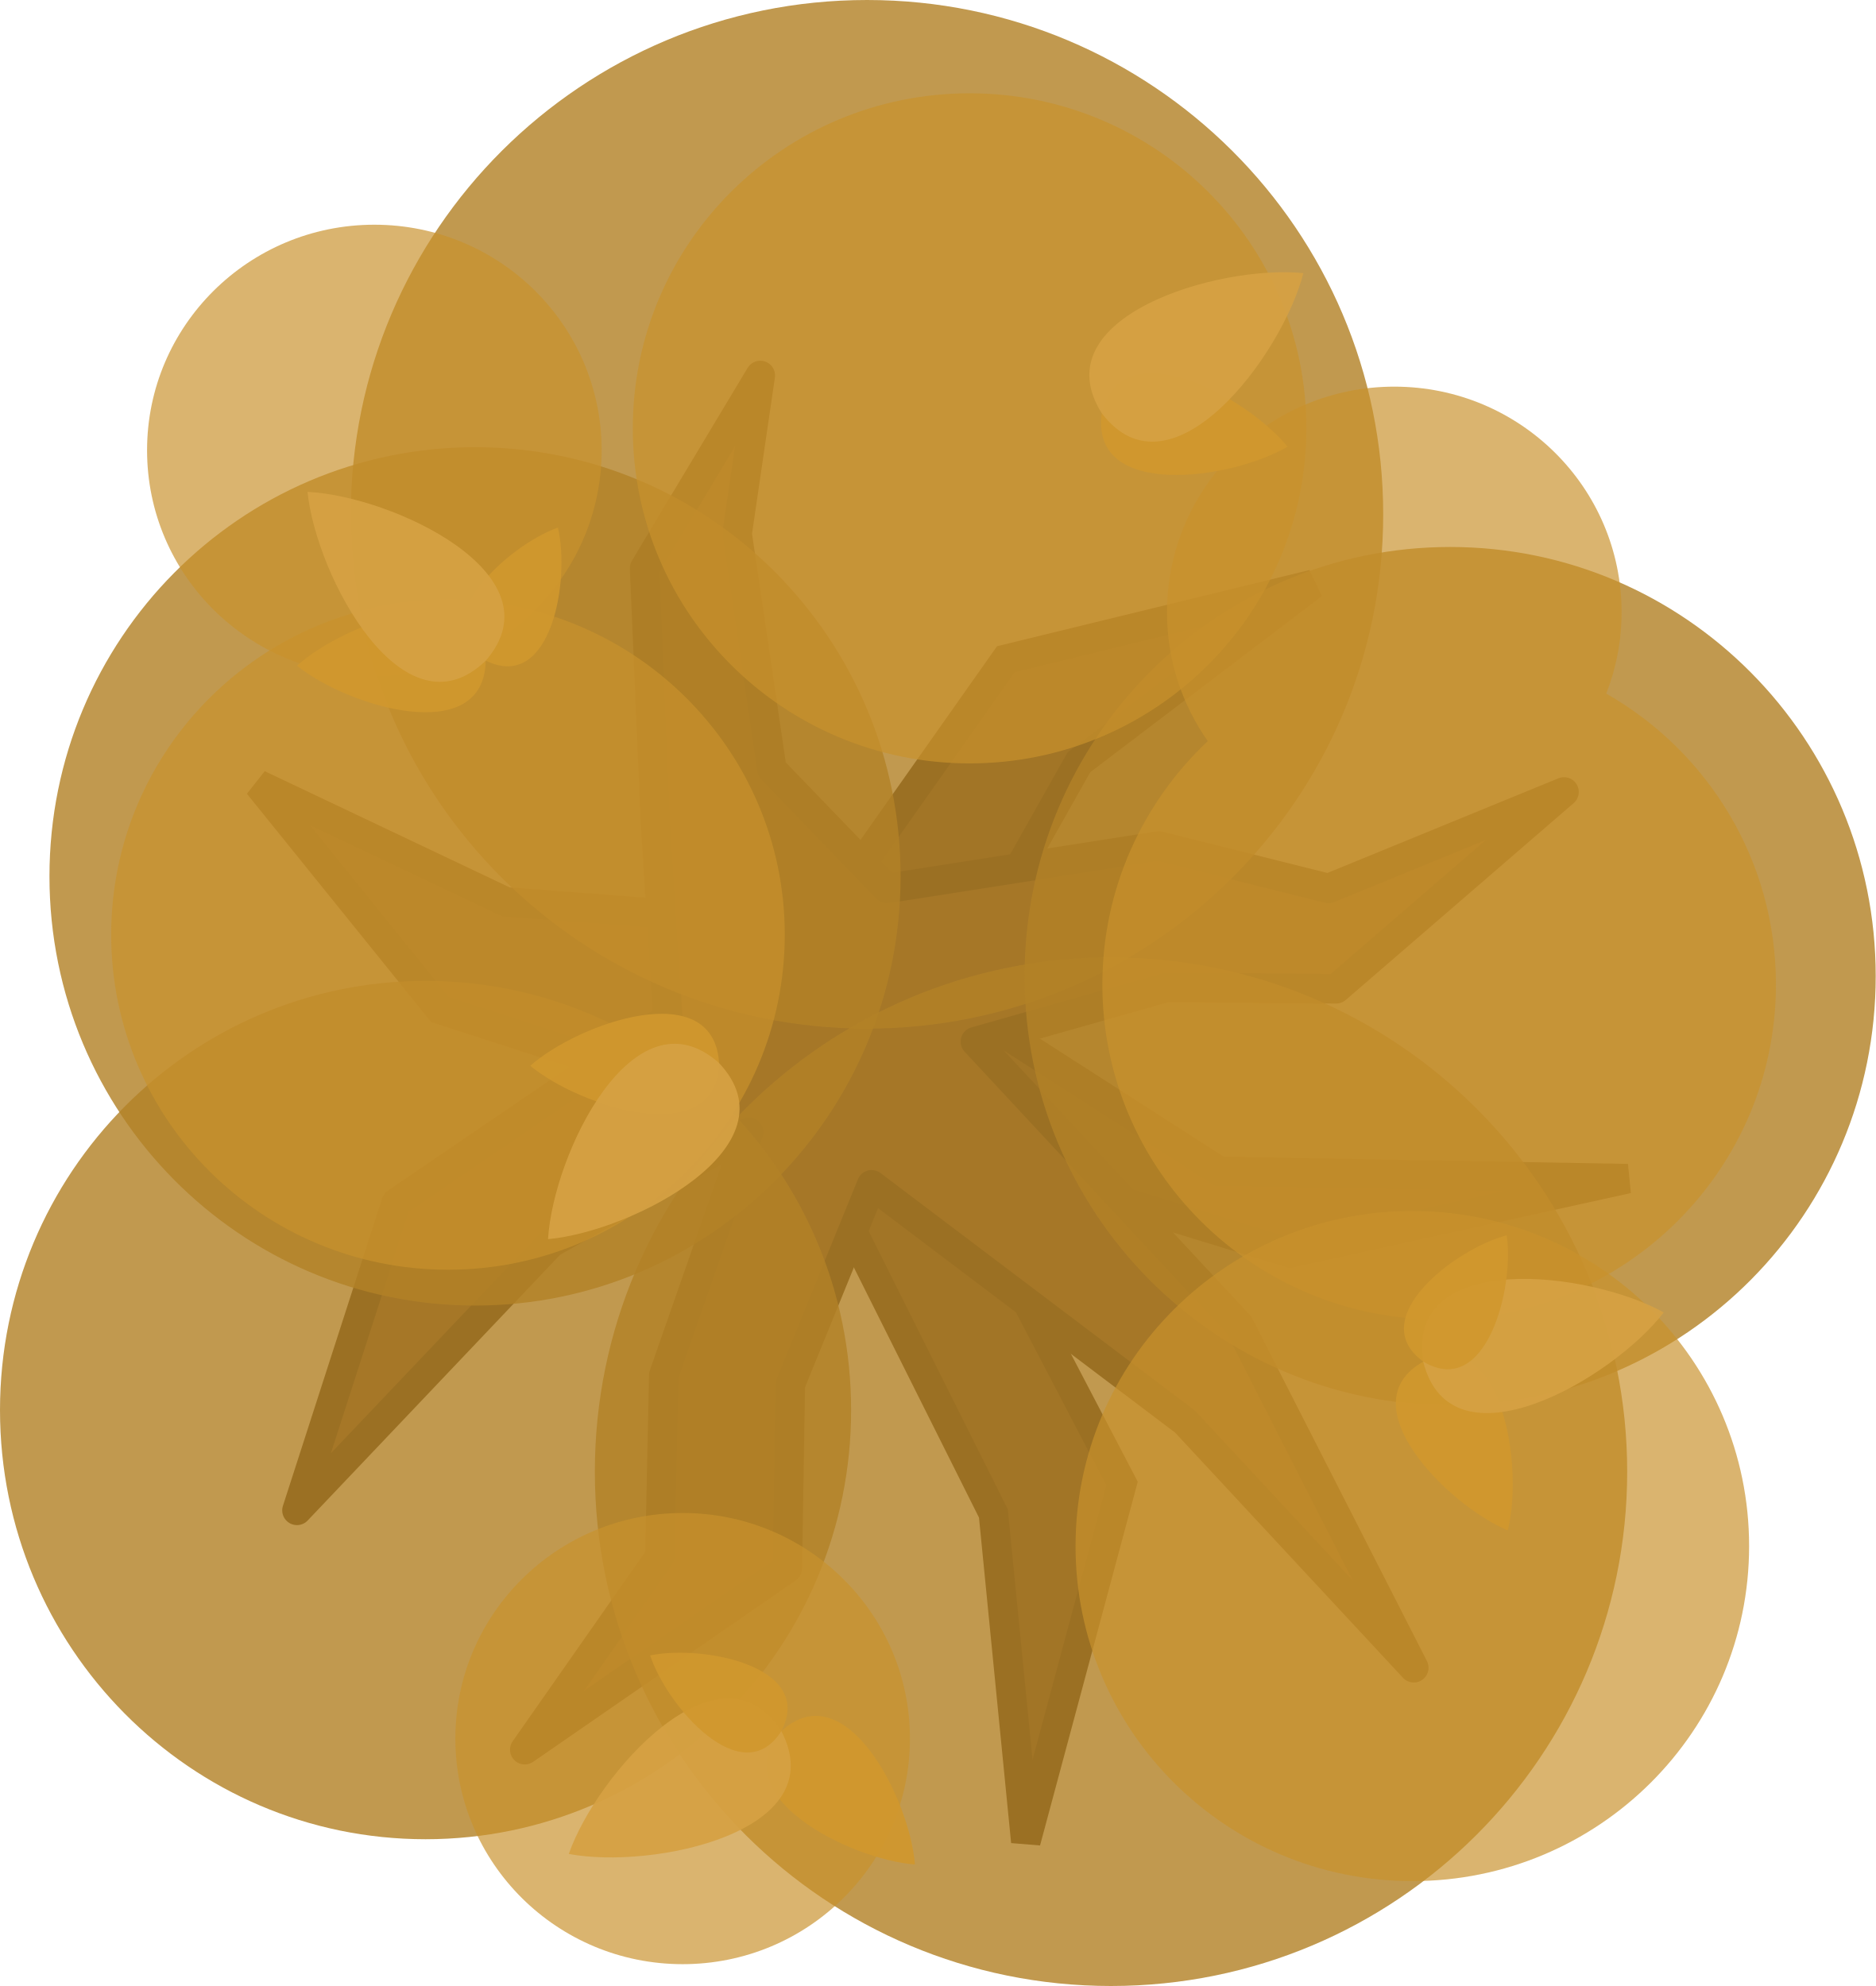
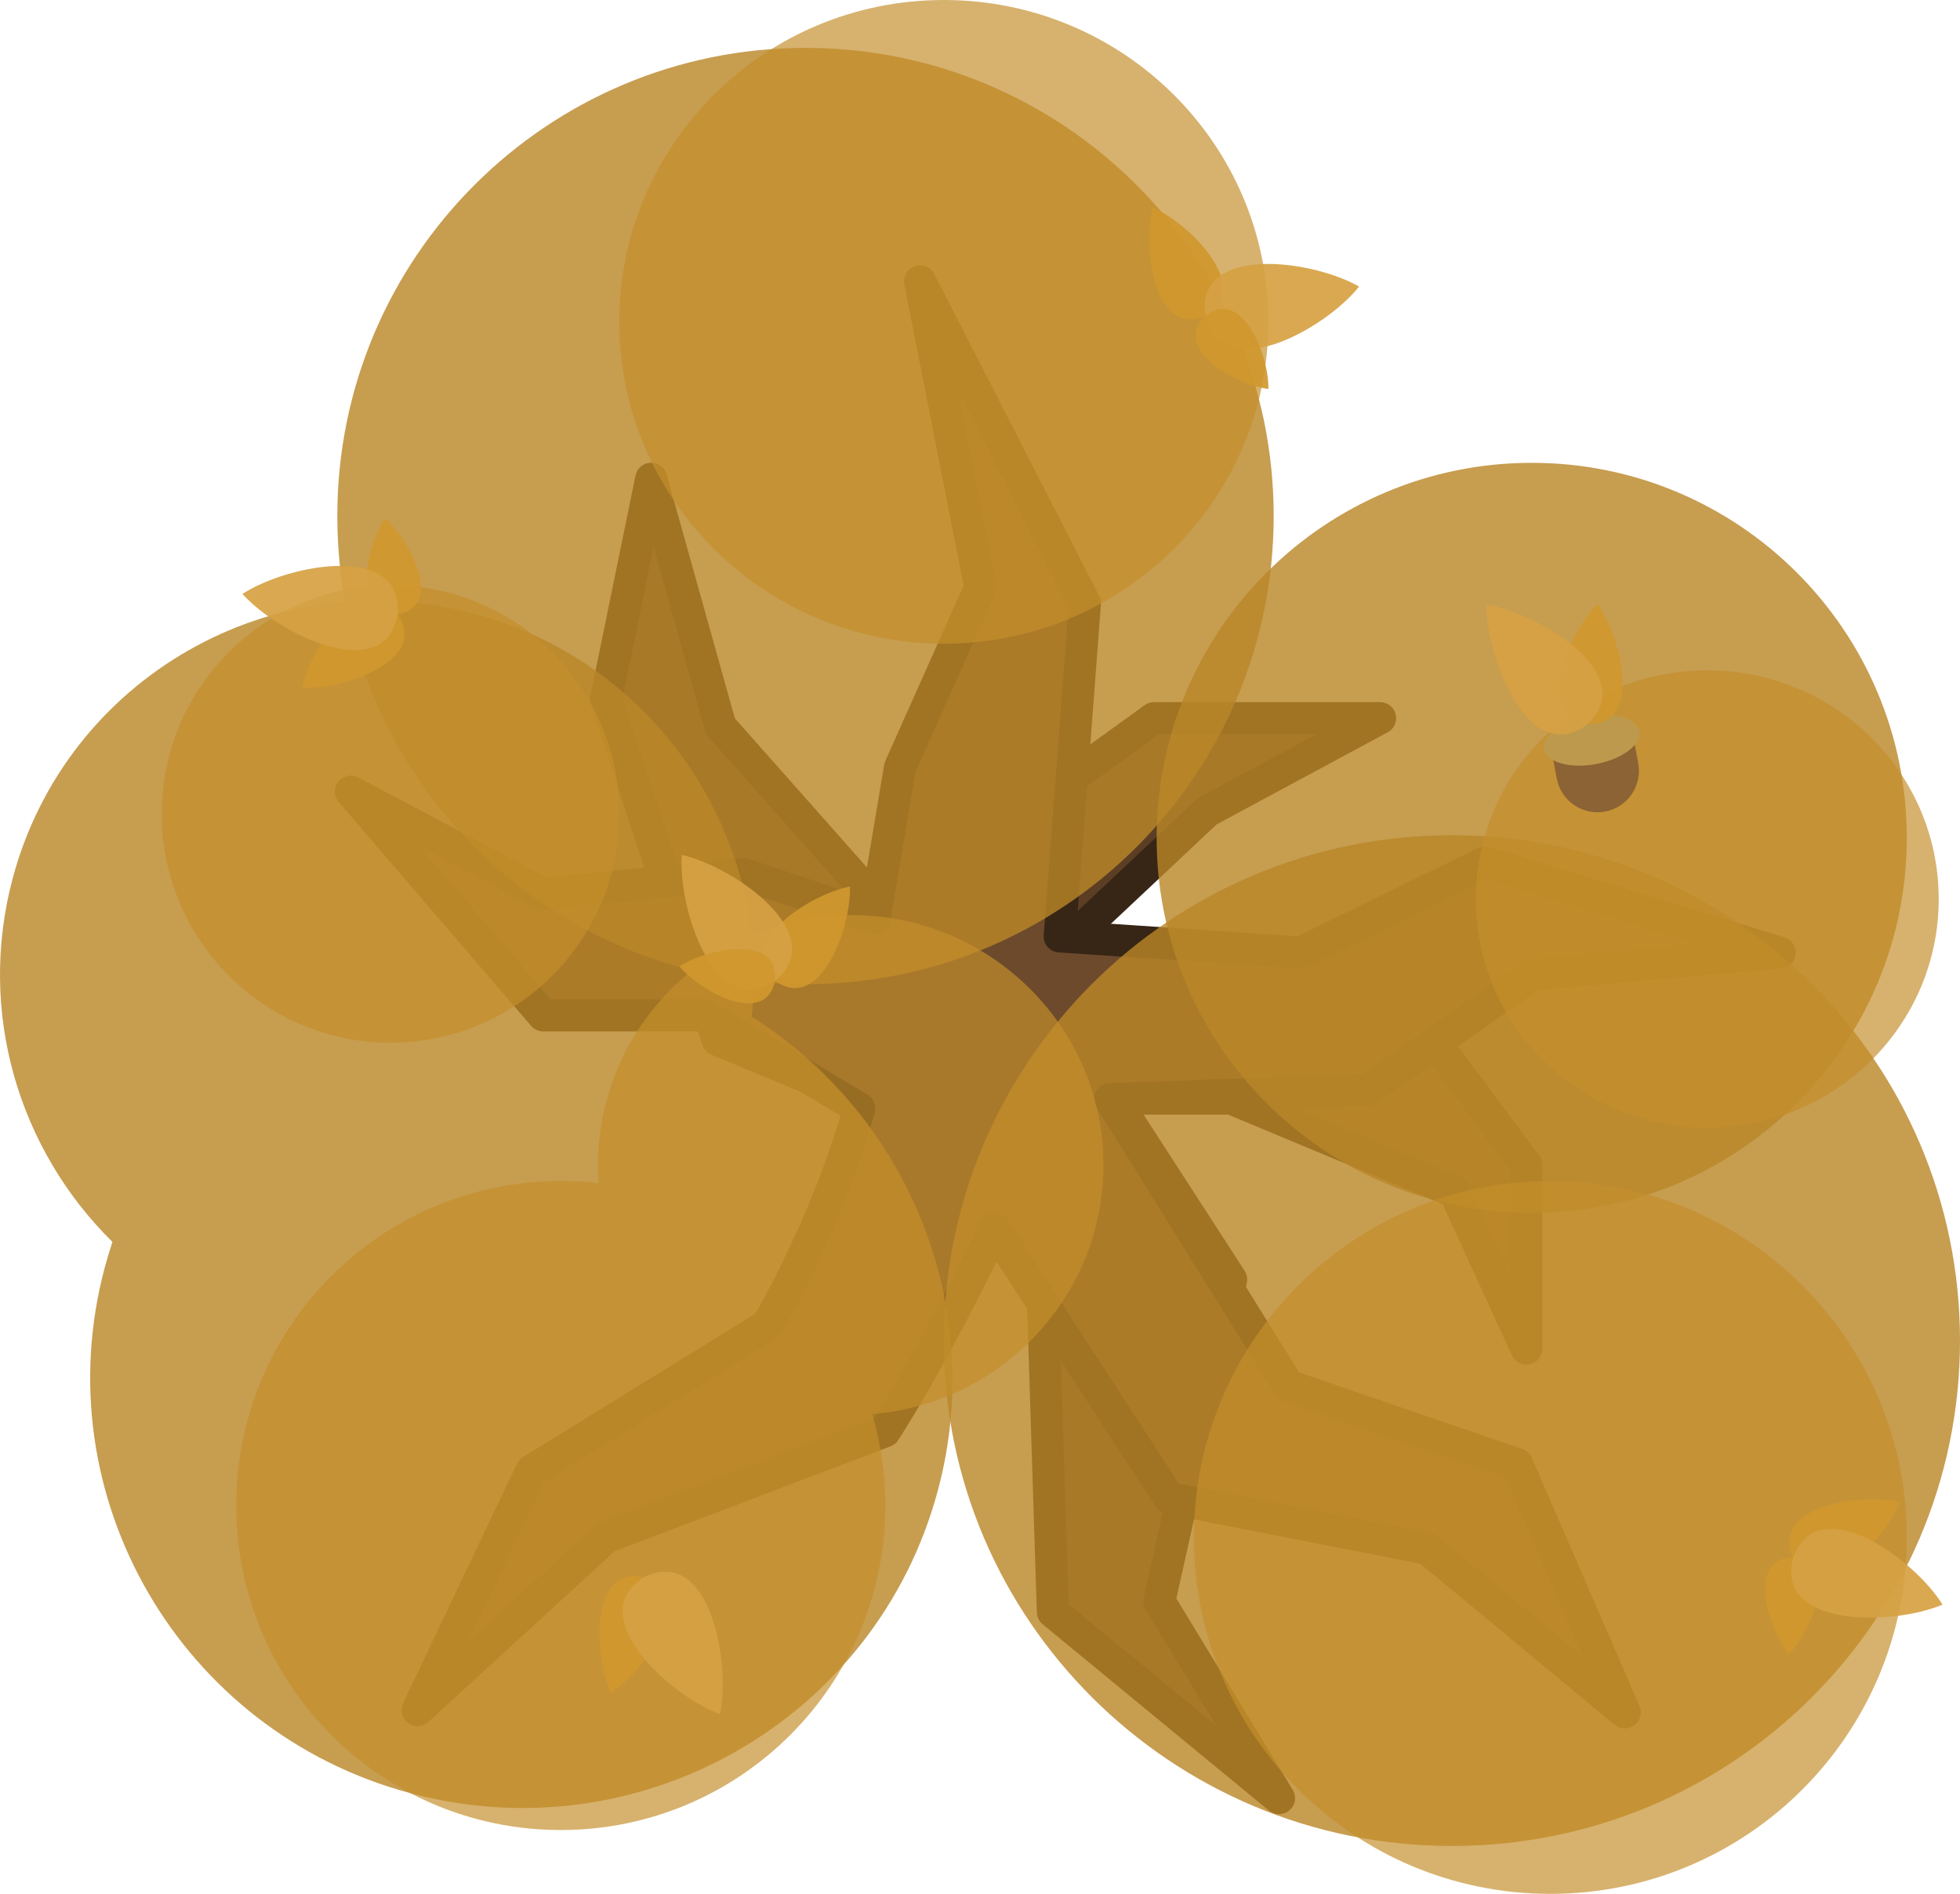
- <svg xmlns="http://www.w3.org/2000/svg" width="572.339" height="606.129" viewBox="0 0 572.339 606.129" fill="none" version="1.1" id="svg60">
-   <defs id="defs64" />
-   <path d="m 306.931,201.2 -57.308,81.304 -95.271,-7.241 -75.508,-35.833 55.366,68.621 109.772,35.586 59.134,118.261 9.89,100.172 29.359,-109.307 -53.57,-102.528 104.863,32.166 103.006,-22.673 -124.609,-2.219 -83.11,-53.386 40.258,-71.464 71.415,-54.308 z" fill="#5b3e24" id="path2-98-6-7-08" style="stroke:#372516;stroke-width:9;stroke-dasharray:none;stroke-opacity:1" />
-   <path style="fill:#6d4a2c;fill-opacity:1;stroke:#372516;stroke-width:8.999;stroke-linecap:square;stroke-linejoin:round;stroke-dasharray:none;stroke-opacity:1" d="m 231.988,114.596 -7.069,48.303 10.603,71.866 35.094,36.41 82.914,-12.978 51.838,12.959 71.866,-29.453 -69.547,60.085 -51.721,-0.458 -58.345,16.574 80.455,86.512 53.313,104.583 -69.807,-75.13 -95.625,-72.272 -24.806,60.909 -0.916,56.131 -80.113,55.372 41.235,-58.907 1.178,-55.372 25.919,-74.222 -60.32,33.839 -77.521,81.618 30.278,-93.845 82.849,-56.511 -3.718,-59.443 -3.338,-77.731 z" id="path21" />
-   <path opacity="0.95" d="m 15.093,267.473 c 0,72.34 58.137,130.981 129.851,130.981 71.715,0 129.851,-58.641 129.851,-130.981 0,-72.338 -58.137,-130.98 -129.851,-130.98 -71.714,0 -129.851,58.642 -129.851,130.98 z" fill="#3a4f3f" id="path14-3-26-9-7-46-0" style="fill:#b28127;fill-opacity:0.851;stroke-width:2.258" />
-   <path opacity="0.95" d="m 264.558,313.935 c 86.985,0 157.5,-70.277 157.5,-156.968 C 422.058,70.277 351.543,4.20966e-5 264.558,4.20966e-5 177.573,4.20966e-5 107.057,70.277 107.057,156.968 c 0,86.69 70.515,156.968 157.5,156.968 z" fill="#3a4f3f" id="path8-1-9-4-6-9" style="fill:#b28127;fill-opacity:0.851;stroke-width:2.546" />
-   <path opacity="0.95" d="m 339.008,606.129 c 86.985,0 157.5,-70.277 157.5,-156.968 0,-86.691 -70.515,-156.968 -157.5,-156.968 -86.985,0 -157.5,70.277 -157.5,156.968 0,86.69 70.515,156.968 157.5,156.968 z" fill="#3a4f3f" id="path8-1-9-4-6-9-9" style="fill:#b28127;fill-opacity:0.851;stroke-width:2.546" />
-   <path opacity="0.95" d="m 312.636,297.921 c 0,72.339 58.137,130.98 129.852,130.98 71.715,0 129.851,-58.641 129.851,-130.98 0,-72.339 -58.137,-130.981 -129.851,-130.981 -71.714,0 -129.852,58.642 -129.852,130.981 z" fill="#3a4f3f" id="path14-3-2-6-3-4-2-4" style="fill:#b28127;fill-opacity:0.851;stroke-width:2.258" />
-   <path opacity="0.85" d="m 114.228,206.275 c 38.301,0 69.352,-30.824 69.352,-68.847 0,-38.023 -31.051,-68.846 -69.352,-68.846 -38.304,0 -69.354,30.824 -69.354,68.846 0,38.023 31.05,68.847 69.354,68.847 z" fill="#485e52" id="path20-3-8-8-6-4-8-8" style="opacity:0.8;fill:#c9922c;fill-opacity:0.851;stroke-width:2.546" />
-   <path id="path20-3-8-8-6-4-8-4" style="opacity:0.8;fill:#c9922c;fill-opacity:0.851;stroke-width:2.546" d="m 425.44,118.003 c -38.304,0 -69.353,30.823 -69.353,68.846 0,14.632 4.611,28.187 12.451,39.34 -19.796,18.639 -32.168,45.007 -32.168,74.267 0,56.474 46.009,102.256 102.764,102.256 56.755,0 102.762,-45.781 102.762,-102.256 0,-38.003 -20.851,-71.141 -51.773,-88.767 3.006,-7.708 4.672,-16.078 4.672,-24.84 0,-38.023 -31.052,-68.846 -69.354,-68.846 z" />
-   <path opacity="0.95" d="m 2.9451799e-5,430.354 c 0,72.339 58.137,130.98 129.852,130.98 71.715,0 129.851,-58.641 129.851,-130.98 0,-72.339 -58.137,-130.981 -129.851,-130.981 C 58.137,299.373 2.9451799e-5,358.015 2.9451799e-5,430.354 Z" fill="#3a4f3f" id="path14-3-2-6-3-4-2" style="fill:#b28127;fill-opacity:0.851;stroke-width:2.258" />
-   <path opacity="0.85" d="m 208.301,599.466 c 38.301,0 69.352,-30.824 69.352,-68.847 0,-38.023 -31.051,-68.846 -69.352,-68.846 -38.304,0 -69.354,30.824 -69.354,68.846 0,38.023 31.05,68.847 69.354,68.847 z" fill="#485e52" id="path20-3-8-8-6-4-8-5" style="opacity:0.8;fill:#c9922c;fill-opacity:0.851;stroke-width:2.546" />
-   <path opacity="0.85" d="m 430.948,574.116 c 56.755,0 102.762,-45.781 102.762,-102.256 0,-56.474 -46.008,-102.257 -102.762,-102.257 -56.755,0 -102.763,45.783 -102.763,102.257 0,56.474 46.008,102.256 102.763,102.256 z" fill="#485e52" id="path18-36-4-4-9-2" style="opacity:0.8;fill:#c9922c;fill-opacity:0.851;stroke-width:2.546" />
-   <path opacity="0.85" d="m 136.689,387.517 c 56.755,0 102.763,-45.781 102.763,-102.256 0,-56.477 -46.009,-102.259 -102.763,-102.259 -56.754,0 -102.763,45.781 -102.763,102.259 0,56.474 46.009,102.256 102.763,102.256 z" fill="#485e52" id="path22-25-0-6-7-9" style="opacity:0.8;fill:#c9922c;fill-opacity:0.851;stroke-width:2.546" />
-   <path opacity="0.85" d="m 295.85,232.988 c 56.755,0 102.763,-45.781 102.763,-102.256 0,-56.474 -46.008,-102.258 -102.763,-102.258 -56.755,0 -102.763,45.783 -102.763,102.258 0,56.474 46.008,102.256 102.763,102.256 z" fill="#485e52" id="path18-36-4-7-1-5-5" style="opacity:0.8;fill:#c9922c;fill-opacity:0.851;stroke-width:2.546" />
-   <path d="m 90.63,203.167 c 14.801,-13.373 55.689,-28.101 57.577,-1.53 -0.469,26.632 -42.083,14.105 -57.576,1.544 v -7.6e-4 c 0.001,-0.002 0,0 0,0 z" fill="#5f926a" id="path40-5-0-2-9-5-2" style="fill:#d1982e;fill-opacity:0.922;stroke-width:2.546" />
-   <path d="m 170.241,161.023 h -0.004 c 3.775,15.871 -1.952,50.418 -22.026,40.603 -19.176,-11.474 6.656,-35.114 22.017,-40.609 0.002,-7.5e-4 0,-0.002 0,-0.004 z" fill="#77a37a" id="path42-8-8-5-1-4-5" style="fill:#d1982e;fill-opacity:0.922;stroke-width:2.546" />
-   <path d="m 93.843,150.084 v 0.038 c 25.956,1.263 77.151,25.269 54.355,51.538 -25.019,24.166 -51.719,-25.676 -54.366,-51.528 v 0 c 0.003,-7.6e-4 0,0 0,0 -0.001,-0.004 0,0 0.001,0 z" fill="#587e60" id="path44-2-5-4-9-2-6" style="fill:#d6a243;fill-opacity:0.922;stroke-width:2.546" />
-   <path d="m 161.816,325.283 c 15.346,12.742 56.814,25.749 57.588,-0.874 -1.578,-26.589 -42.634,-12.337 -57.589,0.862 v 0 c 0.003,0.002 0,0 0,0 z" fill="#77a37a" id="path24-03-1-3-4-2-8" style="fill:#d1982e;fill-opacity:0.922;stroke-width:2.546" />
-   <path d="m 167.236,378.186 v 0 c 25.881,-2.347 76.029,-28.468 52.155,-53.763 -26.005,-23.1 -50.601,27.812 -52.166,53.752 v 0 c 0.003,-0.002 3.8e-4,-0.002 7.5e-4,-0.004 -7.5e-4,0.004 0.001,3.8e-4 0,0 z" fill="#5f926a" id="path26-73-5-4-0-9-4" style="fill:#d6a243;fill-opacity:0.922;stroke-width:2.546" />
-   <path d="m 460.08,467.079 c 4.82,-19.356 -1.457,-62.361 -25.779,-51.504 -23.27,12.96 7.386,43.764 25.768,51.511 l -0.002,0.002 c 0.003,-0.002 -0.002,-0.003 -0.002,-0.003 z" fill="#5f926a" id="path46-3-3-2-4-0" style="fill:#d1982e;fill-opacity:0.922;stroke-width:2.546" />
-   <path d="m 507.695,400.522 -0.038,0.038 c -22.704,-12.639 -78.855,-19.302 -73.376,15.047 8.477,33.735 57.477,5.518 73.379,-15.032 l 0.038,-0.038 c 0,0 -0.003,0.003 -0.003,0.003 0.003,-0.003 -0.002,-0.002 -0.002,-0.002 z" fill="#587e60" id="path48-2-7-1-8-4" style="fill:#d6a243;fill-opacity:0.922;stroke-width:2.546" />
-   <path d="m 459.74,377.004 0.002,0.002 c -15.776,4.148 -43.549,25.477 -25.435,38.56 19.157,11.508 27.838,-22.418 25.446,-38.556 l -0.002,-0.002 c 0.003,3.8e-4 0,0 0,0 -3.8e-4,-0.003 -0.003,0.003 -0.002,0.002 z" fill="#77a37a" id="path50-6-9-5-5-0" style="fill:#d1982e;fill-opacity:0.922;stroke-width:2.546" />
-   <path d="m 392.866,136.326 c -12.619,-15.447 -50.825,-36.161 -56.688,-10.18 -3.548,26.398 39.479,20.28 56.686,10.192 v 0 c -0.002,-0.002 0,0 0,0 z" fill="#77a37a" id="path24-03-1-3-4-2-9" style="fill:#d1982e;fill-opacity:0.922;stroke-width:2.546" />
-   <path d="m 397.686,83.366 v 0 c -25.85,-2.657 -80.076,13.367 -61.493,42.769 21.095,27.657 54.994,-17.597 61.502,-42.756 v 0 c -0.003,7.55e-4 -7.6e-4,0.002 -0.002,0.003 0.002,-0.003 -0.001,-3.78e-4 0,0 z" fill="#5f926a" id="path26-73-5-4-0-9-3" style="fill:#d6a243;fill-opacity:0.922;stroke-width:2.546" />
-   <path d="m 279.165,569.047 c -19.887,-1.531 -58.714,-21.057 -40.74,-40.713 19.641,-17.991 39.199,20.821 40.748,40.704 v 0 c 0,0 -3.8e-4,-0.003 -3.8e-4,-0.003 z" fill="#5f926a" id="path28-5-1-7-7-3" style="fill:#d1982e;fill-opacity:0.922;stroke-width:2.546" />
-   <path d="m 173.554,565.816 v 0 c 8.587,-24.526 46.146,-66.791 64.858,-37.472 16.064,30.853 -39.312,42.295 -64.848,37.486 h -0.038 c 0.002,-0.003 0.003,-7.6e-4 0.003,-7.6e-4 -0.003,7.6e-4 -3.8e-4,-0.003 -3.8e-4,-0.004 z" fill="#587e60" id="path30-9-1-4-5-7" style="fill:#d6a243;fill-opacity:0.922;stroke-width:2.546" />
-   <path d="m 198.404,505.244 v 0 c 15.965,-3.356 50.349,3.272 40.01,23.084 -11.972,18.868 -34.928,-7.575 -40.017,-23.076 0,0 0,0 -0.002,3.8e-4 z" fill="#77a37a" id="path32-1-1-0-6-6" style="fill:#d1982e;fill-opacity:0.922;stroke-width:2.546" />
+ <svg xmlns="http://www.w3.org/2000/svg" width="550" height="531.484" fill="none">
+   <path d="m323.82 201.546-75.392 54.492-46.281-52.253-19.408-69.421-12.69 61.956 31.351 95.548 39.563 16.422 51.506 50.76 2.986 93.308 63.45 52.253-33.591-55.239 20.154-90.322-32.844-50.76h32.844l62.704 26.127 20.154 44.041v-51.506L402.2 291.868l-100.773-29.112 37.323-35.084 48.52-26.126z" fill="#5b3e24" style="stroke-width:9;opacity:1;stroke-dasharray:none;stroke:#372516;stroke-opacity:1;stroke-linejoin:round;stroke-linecap:round" />
+   <path d="m297.359 262.784 67.662 4.534 51.772-25.335 82.613 25.334-69.326 6.196-46.333 32.357-72.211 2.564 50.046 80.46 64.127 21.99 30.217 69.66-55.382-45.905-72.409-14.174-49.102-75.598c-17.218 36.316-30.77 56.835-30.77 56.835l-78.207 29.739-52.872 48.466 31.944-67.19 66.09-40.756s16.425-27.252 25.902-60.912l-43.526-26.107h-45.162l-53.974-62.786 53.974 28.64 56.178-5.509 36.842 12.281 7.107-42.245 22.539-50.445-16.921-85.918 46.263 90.324z" fill="#6d4a2c" stroke="#1b1917" stroke-width="8.958" stroke-miterlimit="16" stroke-linejoin="round" style="stroke:#372516;stroke-opacity:1;stroke-width:9;stroke-miterlimit:16;stroke-dasharray:none" />
+   <path opacity=".95" d="M226.034 276.192c72.558 0 131.378-58.82 131.378-131.378 0-72.558-58.82-131.378-131.378-131.378-72.558 0-131.378 58.82-131.378 131.378 0 72.558 58.82 131.378 131.378 131.378zM407.425 518.047C486.167 518.047 550 454.548 550 376.22c0-78.33-63.833-141.829-142.575-141.829-78.742 0-142.575 63.5-142.575 141.829 0 78.33 63.833 141.828 142.575 141.828z" fill="#3a4f3f" style="fill:#b98628;fill-opacity:.851;stroke-width:1.493" />
+   <path opacity=".95" d="M429.819 340.388c58.129 0 105.252-47.122 105.252-105.251 0-58.13-47.123-105.252-105.252-105.252s-105.252 47.123-105.252 105.252S371.69 340.388 429.82 340.388z" fill="#3a4f3f" style="fill:#b98628;fill-opacity:.851;stroke-width:1.493" />
+   <path opacity=".95" fill-rule="evenodd" clip-rule="evenodd" d="M210.95 285.316c5.538-50.747-26.821-99.42-77.948-113.118-56.44-15.124-114.38 18.096-129.413 74.198-10.133 37.815 1.815 76.373 27.964 102.123a121.664 121.664 0 0 0-2.14 7.112c-17.206 64.214 21.175 130.291 85.726 147.587 64.551 17.297 130.828-20.737 148.035-84.95 13.963-52.115-8.686-105.456-52.223-132.952z" fill="#3a4f3f" style="fill:#b98628;fill-opacity:.851;stroke-width:1.493" />
+   <path opacity=".85" d="M264.85 180.645c50.295 0 91.069-40.439 91.069-90.323C355.919 40.44 315.145 0 264.85 0s-91.069 40.439-91.069 90.322c0 49.884 40.774 90.323 91.07 90.323zM435.044 531.484c55.243 0 100.027-44.784 100.027-100.027s-44.784-100.026-100.027-100.026-100.026 44.783-100.026 100.026c0 55.243 44.783 100.027 100.026 100.027zM109.585 292.615c35.454 0 64.196-28.742 64.196-64.196 0-35.455-28.742-64.197-64.196-64.197-35.454 0-64.196 28.742-64.196 64.197 0 35.454 28.742 64.196 64.196 64.196zM479.086 316.501c35.866 0 64.942-28.741 64.942-64.196 0-35.454-29.076-64.196-64.942-64.196-35.866 0-64.943 28.742-64.943 64.196 0 35.455 29.077 64.196 64.943 64.196z" fill="#485e52" style="fill:#c48e2b;fill-opacity:.851;stroke-width:1.493;opacity:.8" />
+   <path opacity=".85" fill-rule="evenodd" clip-rule="evenodd" d="M244.772 396.869c36.333-3.037 64.866-33.18 64.866-69.917 0-38.752-31.749-70.168-70.914-70.168-39.164 0-70.914 31.416-70.914 70.168 0 1.712.062 3.411.183 5.092a92.257 92.257 0 0 0-10.634-.613c-50.295 0-91.069 40.773-91.069 91.069 0 50.295 40.774 91.068 91.069 91.068s91.069-40.773 91.069-91.068c0-8.9-1.277-17.502-3.656-25.631z" fill="#485e52" style="fill:#c48e2b;fill-opacity:.851;stroke-width:1.493;opacity:.8" />
+   <path d="M238.486 248.796c-11.483 2.215-32.807 16.174-21.026 26.429 12.64 9.177 21.452-14.735 21.032-26.423l.005-.006c-.003.002-.008.002-.01 0z" fill="#5f926a" style="fill:#d1982e;fill-opacity:.922;stroke-width:1.493" />
+   <path d="m191.33 239.907.007.009c-1.116 15.198 9.207 46.706 26.123 35.31 15.849-12.839-11.258-31.932-26.116-35.315l-.006-.009v.006c-.003-.002-.005-.002-.008-.002z" fill="#587e60" style="fill:#d6a243;fill-opacity:.922;stroke-width:1.493" />
+   <path d="M190.663 271.22h.006c6.102 7.367 24.304 16.872 26.79 4.006 1.39-13.028-18.798-9.27-26.79-4.013h-.006c0-.002.002.002 0 0 0 0 .002.005 0 .006z" fill="#77a37a" style="fill:#d1982e;fill-opacity:.922;stroke-width:1.493" />
+   <path d="M533.155 421.5c-4.367 10.85-22.141 29.115-29.958 15.592-6.593-14.16 18.563-18.243 29.955-15.599l.005-.003-.002.01z" fill="#5f926a" style="fill:#d1982e;fill-opacity:.922;stroke-width:1.493" />
+   <path d="M502.011 464.16v-.006c-6.066-7.398-11.918-27.079 1.186-27.061 13.054 1.123 5.507 20.22-1.18 27.06 0 .003-.005.006-.006.007z" fill="#77a37a" style="fill:#d1982e;fill-opacity:.922;stroke-width:1.493" />
+   <path d="m545.094 450.307-.01-.005c-14.008 6-47.162 6.491-41.89-13.212 6.984-19.164 33.86.255 41.891 13.203l.012.005-.005.003c.002.002.002.005.002.006z" fill="#587e60" style="fill:#d6a243;fill-opacity:.922;stroke-width:1.493" />
+   <path d="m434.683 207.044 22.867-4.313 2.158 11.433c1.19 6.315-2.962 12.399-9.278 13.59-6.315 1.192-12.398-2.962-13.59-9.275z" fill="#7f6241" style="fill:#8c6334;fill-opacity:1;stroke-width:1.493" />
+   <ellipse cx="400.404" cy="286.941" rx="13.575" ry="6.787" transform="rotate(-10.683)" fill="#ab9255" style="fill:#bc994d;fill-opacity:1;stroke-width:1.493" />
+   <path d="M448.293 169.61c-8.34 8.201-18.374 31.628-2.886 33.65 15.605.648 9.711-24.146 2.893-33.65l.002-.006c-.003.002-.006.006-.009.006z" fill="#77a37a" style="fill:#d1982e;fill-opacity:.922;stroke-width:1.493" />
+   <path d="m417.11 169.652.006.01c-.159 15.236 12.124 46.035 28.29 33.598 15.01-13.808-13.243-31.162-28.283-33.605l-.008-.008c.002.002.002.005.002.006-.003-.002-.006-.002-.008-.002z" fill="#5f926a" style="fill:#d6a243;fill-opacity:.922;stroke-width:1.493" />
+   <path d="M171.45 475.128c9.753-6.453 24.083-27.528 9.269-32.475-15.194-3.622-14.152 21.841-9.277 32.474l-.003.006.01-.005z" fill="#77a37a" style="fill:#d1982e;fill-opacity:.922;stroke-width:1.493" />
+   <path d="m202.065 481.052-.006-.009c3.07-14.926-3.092-47.505-21.339-38.39-17.376 10.682 7.035 33.119 21.331 38.395l.005.009.002-.006c.003.002.005.002.008.002z" fill="#5f926a" style="fill:#d6a243;fill-opacity:.922;stroke-width:1.493" />
+   <path d="M84.783 192.98c2.425-11.441 16.769-32.505 26.809-20.54 8.944 12.804-15.125 21.18-26.805 20.547l-.004.003v-.01z" fill="#5f926a" style="fill:#d1982e;fill-opacity:.922;stroke-width:1.493" />
+   <path d="M108.076 145.575v.007c7.254 6.236 16.425 24.608 3.517 26.858-13.054 1.153-8.925-18.963-3.523-26.857a.02.02 0 0 0 .006-.007z" fill="#77a37a" style="fill:#d1982e;fill-opacity:.922;stroke-width:1.493" />
+   <path d="m68.039 166.674.012.003c12.757-8.332 45.326-14.555 43.544 5.764-3.562 20.083-33.392 5.608-43.545-5.755l-.012-.003.005-.003a.01.01 0 0 1-.004-.006z" fill="#587e60" style="fill:#d6a243;fill-opacity:.922;stroke-width:1.493" />
+   <path d="M323.531 58.245c10.717 4.689 28.444 22.997 14.695 30.409-14.35 6.17-17.684-19.097-14.702-30.406l-.002-.006.009.003z" fill="#5f926a" style="fill:#d1982e;fill-opacity:.922;stroke-width:1.493" />
+   <path d="m381.382 80.428-.01.003c-9.49 11.922-38.448 28.07-43.146 8.223-2.936-20.185 29.934-15.826 43.144-8.232l.01-.003-.004.005c.003.001.005.002.006.004z" fill="#587e60" style="fill:#d6a243;fill-opacity:.922;stroke-width:1.493" />
+   <path d="m355.926 109.167-.005-.005c-9.487-1.224-27.246-11.535-17.695-20.508 10.271-8.135 17.875 10.94 17.7 20.504 0 0-.002.007 0 .009z" fill="#77a37a" style="fill:#d1982e;fill-opacity:.922;stroke-width:1.493" />
</svg>
